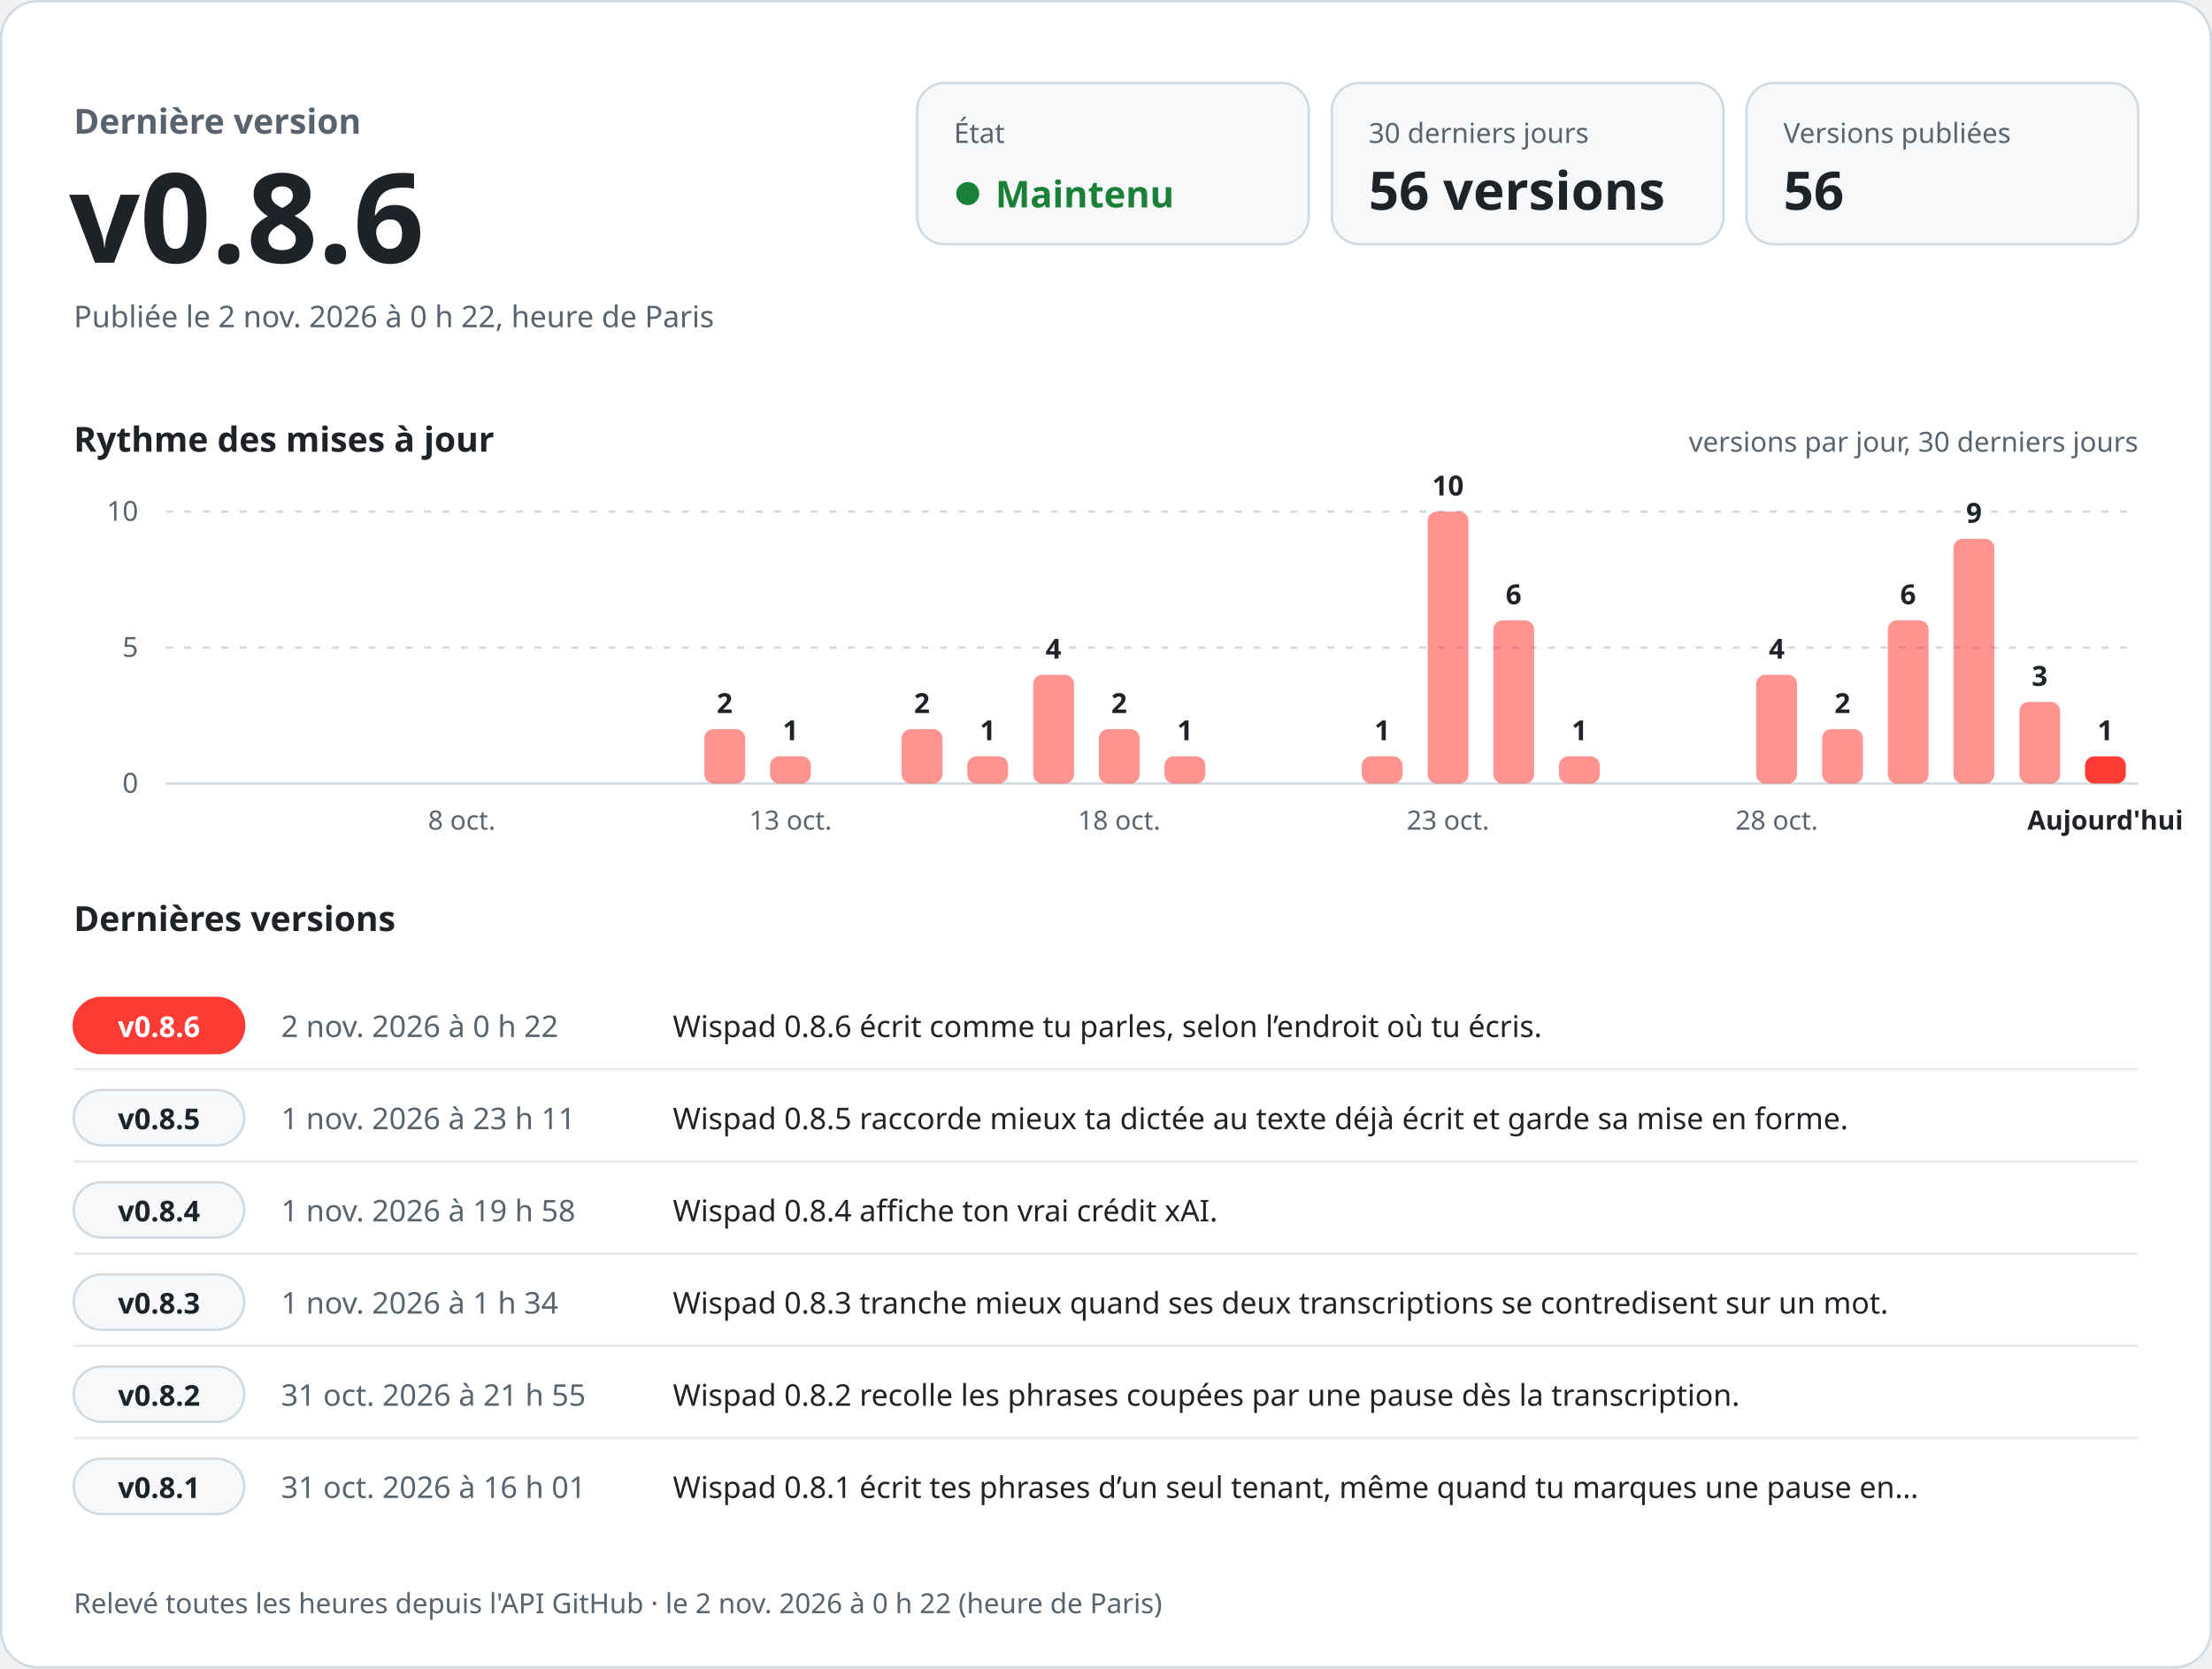
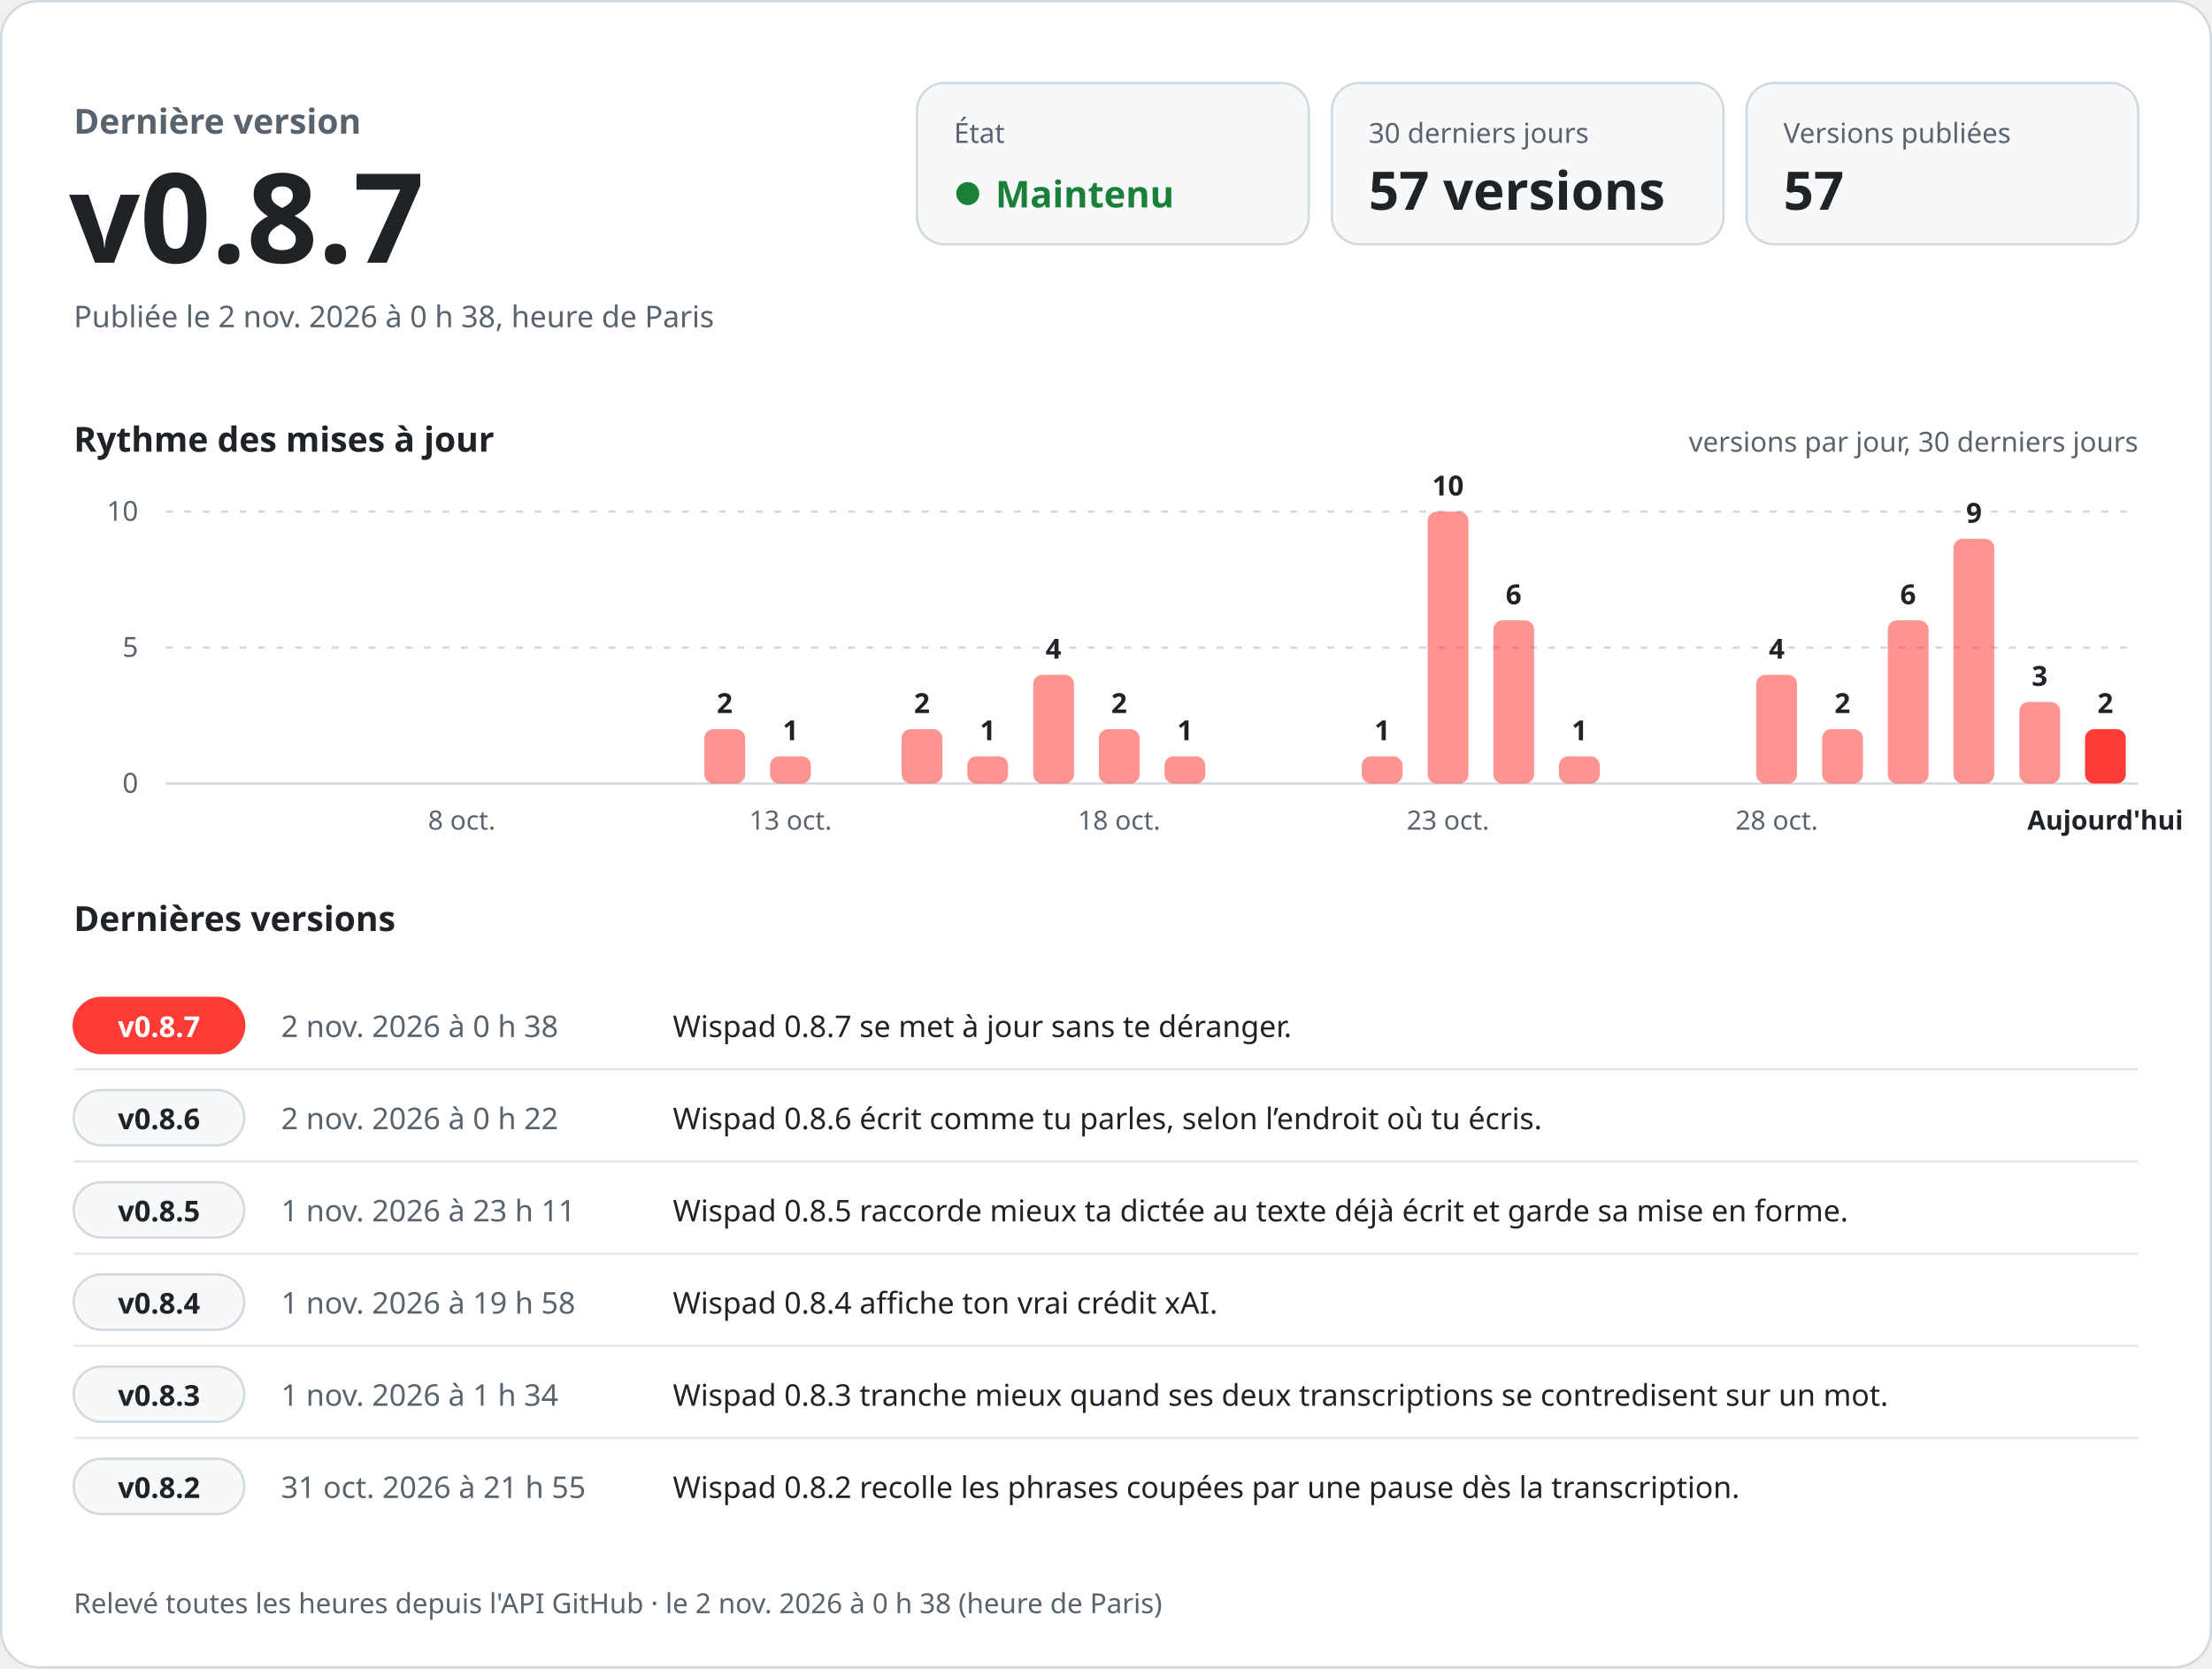
<svg xmlns="http://www.w3.org/2000/svg" width="960" height="724" viewBox="0 0 960 724" role="img" aria-labelledby="titre desc" font-family="-apple-system, BlinkMacSystemFont, 'Segoe UI', 'Noto Sans', Helvetica, Arial, sans-serif" style="font-variant-numeric: tabular-nums">
  <rect x="0.5" y="0.5" width="959" height="723" rx="16" fill="#ffffff" stroke="#d1d9e0" />
  <text x="32.0" y="58.0" font-size="15" font-weight="600" fill="#59636e" text-anchor="start">Dernière version</text>
-   <text x="30.0" y="114.0" font-size="54" font-weight="700" fill="#1f2328" text-anchor="start">v0.8.6</text>
-   <text x="32.0" y="142.0" font-size="13" font-weight="400" fill="#59636e" text-anchor="start">Publiée le 2 nov. 2026 à 0 h 22, heure de Paris</text>
+   <text x="30.0" y="114.0" font-size="54" font-weight="700" fill="#1f2328" text-anchor="start">v0.8.7</text>
+   <text x="32.0" y="142.0" font-size="13" font-weight="400" fill="#59636e" text-anchor="start">Publiée le 2 nov. 2026 à 0 h 38, heure de Paris</text>
  <rect x="398" y="36" width="170" height="70" rx="12" fill="#f6f8fa" stroke="#d1d9e0" />
  <text x="414.0" y="62.0" font-size="12" font-weight="500" fill="#59636e" text-anchor="start">État</text>
  <circle cx="420" cy="84" r="5" fill="#1a7f37" />
  <text x="432.0" y="90.0" font-size="16" font-weight="700" fill="#1a7f37" text-anchor="start">Maintenu</text>
  <rect x="578" y="36" width="170" height="70" rx="12" fill="#f6f8fa" stroke="#d1d9e0" />
  <text x="594.0" y="62.0" font-size="12" font-weight="500" fill="#59636e" text-anchor="start">30 derniers jours</text>
-   <text x="594.0" y="91.0" font-size="23" font-weight="700" fill="#1f2328" text-anchor="start">56 versions</text>
+   <text x="594.0" y="91.0" font-size="23" font-weight="700" fill="#1f2328" text-anchor="start">57 versions</text>
  <rect x="758" y="36" width="170" height="70" rx="12" fill="#f6f8fa" stroke="#d1d9e0" />
  <text x="774.0" y="62.0" font-size="12" font-weight="500" fill="#59636e" text-anchor="start">Versions publiées</text>
-   <text x="774.0" y="91.0" font-size="23" font-weight="700" fill="#1f2328" text-anchor="start">56</text>
+   <text x="774.0" y="91.0" font-size="23" font-weight="700" fill="#1f2328" text-anchor="start">57</text>
  <text x="32.0" y="196.0" font-size="15" font-weight="600" fill="#1f2328" text-anchor="start">Rythme des mises à jour</text>
  <text x="928.0" y="196.0" font-size="12" font-weight="400" fill="#59636e" text-anchor="end">versions par jour, 30 derniers jours</text>
  <line x1="72" y1="340.0" x2="928" y2="340.0" stroke="#d1d9e0" />
  <text x="60.0" y="344.0" font-size="12" font-weight="400" fill="#59636e" text-anchor="end">0</text>
  <line x1="72" y1="281.0" x2="928" y2="281.0" stroke="#d1d9e0" stroke-dasharray="3 5" />
  <text x="60.0" y="285.0" font-size="12" font-weight="400" fill="#59636e" text-anchor="end">5</text>
  <line x1="72" y1="222.0" x2="928" y2="222.0" stroke="#d1d9e0" stroke-dasharray="3 5" />
  <text x="60.0" y="226.0" font-size="12" font-weight="400" fill="#59636e" text-anchor="end">10</text>
  <text x="200.4" y="360.0" font-size="11.5" font-weight="400" fill="#59636e" text-anchor="middle">8 oct.</text>
  <rect x="305.7" y="316.4" width="17.7" height="23.6" rx="4.0" fill="#ff3b36" fill-opacity="0.55" />
  <text x="314.5" y="309.4" font-size="12" font-weight="600" fill="#1f2328" text-anchor="middle">2</text>
  <rect x="334.2" y="328.2" width="17.7" height="11.8" rx="4.0" fill="#ff3b36" fill-opacity="0.55" />
  <text x="343.1" y="321.2" font-size="12" font-weight="600" fill="#1f2328" text-anchor="middle">1</text>
  <text x="343.1" y="360.0" font-size="11.5" font-weight="400" fill="#59636e" text-anchor="middle">13 oct.</text>
  <rect x="391.3" y="316.4" width="17.7" height="23.6" rx="4.0" fill="#ff3b36" fill-opacity="0.55" />
  <text x="400.1" y="309.4" font-size="12" font-weight="600" fill="#1f2328" text-anchor="middle">2</text>
  <rect x="419.8" y="328.2" width="17.7" height="11.8" rx="4.0" fill="#ff3b36" fill-opacity="0.55" />
  <text x="428.7" y="321.2" font-size="12" font-weight="600" fill="#1f2328" text-anchor="middle">1</text>
  <rect x="448.4" y="292.8" width="17.7" height="47.2" rx="4.0" fill="#ff3b36" fill-opacity="0.55" />
  <text x="457.2" y="285.8" font-size="12" font-weight="600" fill="#1f2328" text-anchor="middle">4</text>
  <rect x="476.9" y="316.4" width="17.7" height="23.6" rx="4.0" fill="#ff3b36" fill-opacity="0.55" />
  <text x="485.7" y="309.4" font-size="12" font-weight="600" fill="#1f2328" text-anchor="middle">2</text>
  <text x="485.7" y="360.0" font-size="11.5" font-weight="400" fill="#59636e" text-anchor="middle">18 oct.</text>
  <rect x="505.4" y="328.2" width="17.7" height="11.8" rx="4.0" fill="#ff3b36" fill-opacity="0.55" />
  <text x="514.3" y="321.2" font-size="12" font-weight="600" fill="#1f2328" text-anchor="middle">1</text>
  <rect x="591.0" y="328.2" width="17.7" height="11.8" rx="4.0" fill="#ff3b36" fill-opacity="0.55" />
  <text x="599.9" y="321.2" font-size="12" font-weight="600" fill="#1f2328" text-anchor="middle">1</text>
  <rect x="619.6" y="222.0" width="17.7" height="118.0" rx="4.0" fill="#ff3b36" fill-opacity="0.55" />
  <text x="628.4" y="215.0" font-size="12" font-weight="600" fill="#1f2328" text-anchor="middle">10</text>
  <text x="628.4" y="360.0" font-size="11.5" font-weight="400" fill="#59636e" text-anchor="middle">23 oct.</text>
  <rect x="648.1" y="269.2" width="17.7" height="70.8" rx="4.0" fill="#ff3b36" fill-opacity="0.55" />
  <text x="656.9" y="262.2" font-size="12" font-weight="600" fill="#1f2328" text-anchor="middle">6</text>
  <rect x="676.6" y="328.2" width="17.7" height="11.8" rx="4.0" fill="#ff3b36" fill-opacity="0.55" />
  <text x="685.5" y="321.2" font-size="12" font-weight="600" fill="#1f2328" text-anchor="middle">1</text>
  <rect x="762.2" y="292.8" width="17.7" height="47.2" rx="4.0" fill="#ff3b36" fill-opacity="0.55" />
  <text x="771.1" y="285.8" font-size="12" font-weight="600" fill="#1f2328" text-anchor="middle">4</text>
  <text x="771.1" y="360.0" font-size="11.5" font-weight="400" fill="#59636e" text-anchor="middle">28 oct.</text>
  <rect x="790.8" y="316.4" width="17.7" height="23.6" rx="4.0" fill="#ff3b36" fill-opacity="0.55" />
  <text x="799.6" y="309.4" font-size="12" font-weight="600" fill="#1f2328" text-anchor="middle">2</text>
  <rect x="819.3" y="269.2" width="17.7" height="70.8" rx="4.0" fill="#ff3b36" fill-opacity="0.55" />
  <text x="828.1" y="262.2" font-size="12" font-weight="600" fill="#1f2328" text-anchor="middle">6</text>
  <rect x="847.8" y="233.8" width="17.7" height="106.2" rx="4.0" fill="#ff3b36" fill-opacity="0.55" />
  <text x="856.7" y="226.8" font-size="12" font-weight="600" fill="#1f2328" text-anchor="middle">9</text>
  <rect x="876.4" y="304.6" width="17.7" height="35.4" rx="4.0" fill="#ff3b36" fill-opacity="0.55" />
  <text x="885.2" y="297.6" font-size="12" font-weight="600" fill="#1f2328" text-anchor="middle">3</text>
-   <rect x="904.9" y="328.2" width="17.7" height="11.8" rx="4.0" fill="#ff3b36" fill-opacity="1" />
-   <text x="913.7" y="321.2" font-size="12" font-weight="600" fill="#1f2328" text-anchor="middle">1</text>
+   <rect x="904.9" y="316.4" width="17.7" height="23.6" rx="4.0" fill="#ff3b36" fill-opacity="1" />
+   <text x="913.7" y="309.4" font-size="12" font-weight="600" fill="#1f2328" text-anchor="middle">2</text>
  <text x="913.7" y="360.0" font-size="11.5" font-weight="600" fill="#1f2328" text-anchor="middle">Aujourd'hui</text>
  <text x="32.0" y="404.0" font-size="15" font-weight="600" fill="#1f2328" text-anchor="start">Dernières versions</text>
  <rect x="32" y="433.0" width="74" height="24" rx="12" fill="#ff3b36" stroke="#ff3b36" />
-   <text x="69.0" y="450.0" font-size="12.5" font-weight="700" fill="#ffffff" text-anchor="middle">v0.8.6</text>
-   <text x="122.0" y="450.0" font-size="13" font-weight="500" fill="#59636e" text-anchor="start">2 nov. 2026 à 0 h 22</text>
-   <text x="292.0" y="450.0" font-size="13" font-weight="400" fill="#1f2328" text-anchor="start">Wispad 0.8.6 écrit comme tu parles, selon l’endroit où tu écris.</text>
+   <text x="69.0" y="450.0" font-size="12.5" font-weight="700" fill="#ffffff" text-anchor="middle">v0.8.7</text>
+   <text x="122.0" y="450.0" font-size="13" font-weight="500" fill="#59636e" text-anchor="start">2 nov. 2026 à 0 h 38</text>
+   <text x="292.0" y="450.0" font-size="13" font-weight="400" fill="#1f2328" text-anchor="start">Wispad 0.8.7 se met à jour sans te déranger.</text>
  <line x1="32" y1="464.0" x2="928" y2="464.0" stroke="#d1d9e0" stroke-opacity="0.6" />
  <rect x="32" y="473.0" width="74" height="24" rx="12" fill="#f6f8fa" stroke="#d1d9e0" />
-   <text x="69.0" y="490.0" font-size="12.5" font-weight="700" fill="#1f2328" text-anchor="middle">v0.8.5</text>
-   <text x="122.0" y="490.0" font-size="13" font-weight="500" fill="#59636e" text-anchor="start">1 nov. 2026 à 23 h 11</text>
-   <text x="292.0" y="490.0" font-size="13" font-weight="400" fill="#1f2328" text-anchor="start">Wispad 0.8.5 raccorde mieux ta dictée au texte déjà écrit et garde sa mise en forme.</text>
+   <text x="69.0" y="490.0" font-size="12.5" font-weight="700" fill="#1f2328" text-anchor="middle">v0.8.6</text>
+   <text x="122.0" y="490.0" font-size="13" font-weight="500" fill="#59636e" text-anchor="start">2 nov. 2026 à 0 h 22</text>
+   <text x="292.0" y="490.0" font-size="13" font-weight="400" fill="#1f2328" text-anchor="start">Wispad 0.8.6 écrit comme tu parles, selon l’endroit où tu écris.</text>
  <line x1="32" y1="504.0" x2="928" y2="504.0" stroke="#d1d9e0" stroke-opacity="0.6" />
  <rect x="32" y="513.0" width="74" height="24" rx="12" fill="#f6f8fa" stroke="#d1d9e0" />
-   <text x="69.0" y="530.0" font-size="12.5" font-weight="700" fill="#1f2328" text-anchor="middle">v0.8.4</text>
-   <text x="122.0" y="530.0" font-size="13" font-weight="500" fill="#59636e" text-anchor="start">1 nov. 2026 à 19 h 58</text>
-   <text x="292.0" y="530.0" font-size="13" font-weight="400" fill="#1f2328" text-anchor="start">Wispad 0.8.4 affiche ton vrai crédit xAI.</text>
+   <text x="69.0" y="530.0" font-size="12.5" font-weight="700" fill="#1f2328" text-anchor="middle">v0.8.5</text>
+   <text x="122.0" y="530.0" font-size="13" font-weight="500" fill="#59636e" text-anchor="start">1 nov. 2026 à 23 h 11</text>
+   <text x="292.0" y="530.0" font-size="13" font-weight="400" fill="#1f2328" text-anchor="start">Wispad 0.8.5 raccorde mieux ta dictée au texte déjà écrit et garde sa mise en forme.</text>
  <line x1="32" y1="544.0" x2="928" y2="544.0" stroke="#d1d9e0" stroke-opacity="0.6" />
  <rect x="32" y="553.0" width="74" height="24" rx="12" fill="#f6f8fa" stroke="#d1d9e0" />
-   <text x="69.0" y="570.0" font-size="12.5" font-weight="700" fill="#1f2328" text-anchor="middle">v0.8.3</text>
-   <text x="122.0" y="570.0" font-size="13" font-weight="500" fill="#59636e" text-anchor="start">1 nov. 2026 à 1 h 34</text>
-   <text x="292.0" y="570.0" font-size="13" font-weight="400" fill="#1f2328" text-anchor="start">Wispad 0.8.3 tranche mieux quand ses deux transcriptions se contredisent sur un mot.</text>
+   <text x="69.0" y="570.0" font-size="12.5" font-weight="700" fill="#1f2328" text-anchor="middle">v0.8.4</text>
+   <text x="122.0" y="570.0" font-size="13" font-weight="500" fill="#59636e" text-anchor="start">1 nov. 2026 à 19 h 58</text>
+   <text x="292.0" y="570.0" font-size="13" font-weight="400" fill="#1f2328" text-anchor="start">Wispad 0.8.4 affiche ton vrai crédit xAI.</text>
  <line x1="32" y1="584.0" x2="928" y2="584.0" stroke="#d1d9e0" stroke-opacity="0.6" />
  <rect x="32" y="593.0" width="74" height="24" rx="12" fill="#f6f8fa" stroke="#d1d9e0" />
-   <text x="69.0" y="610.0" font-size="12.5" font-weight="700" fill="#1f2328" text-anchor="middle">v0.8.2</text>
-   <text x="122.0" y="610.0" font-size="13" font-weight="500" fill="#59636e" text-anchor="start">31 oct. 2026 à 21 h 55</text>
-   <text x="292.0" y="610.0" font-size="13" font-weight="400" fill="#1f2328" text-anchor="start">Wispad 0.8.2 recolle les phrases coupées par une pause dès la transcription.</text>
+   <text x="69.0" y="610.0" font-size="12.5" font-weight="700" fill="#1f2328" text-anchor="middle">v0.8.3</text>
+   <text x="122.0" y="610.0" font-size="13" font-weight="500" fill="#59636e" text-anchor="start">1 nov. 2026 à 1 h 34</text>
+   <text x="292.0" y="610.0" font-size="13" font-weight="400" fill="#1f2328" text-anchor="start">Wispad 0.8.3 tranche mieux quand ses deux transcriptions se contredisent sur un mot.</text>
  <line x1="32" y1="624.0" x2="928" y2="624.0" stroke="#d1d9e0" stroke-opacity="0.6" />
  <rect x="32" y="633.0" width="74" height="24" rx="12" fill="#f6f8fa" stroke="#d1d9e0" />
-   <text x="69.0" y="650.0" font-size="12.5" font-weight="700" fill="#1f2328" text-anchor="middle">v0.8.1</text>
-   <text x="122.0" y="650.0" font-size="13" font-weight="500" fill="#59636e" text-anchor="start">31 oct. 2026 à 16 h 01</text>
-   <text x="292.0" y="650.0" font-size="13" font-weight="400" fill="#1f2328" text-anchor="start">Wispad 0.8.1 écrit tes phrases d’un seul tenant, même quand tu marques une pause en…</text>
-   <text x="32.0" y="700.0" font-size="12" font-weight="400" fill="#59636e" text-anchor="start">Relevé toutes les heures depuis l'API GitHub · le 2 nov. 2026 à 0 h 22 (heure de Paris)</text>
+   <text x="69.0" y="650.0" font-size="12.5" font-weight="700" fill="#1f2328" text-anchor="middle">v0.8.2</text>
+   <text x="122.0" y="650.0" font-size="13" font-weight="500" fill="#59636e" text-anchor="start">31 oct. 2026 à 21 h 55</text>
+   <text x="292.0" y="650.0" font-size="13" font-weight="400" fill="#1f2328" text-anchor="start">Wispad 0.8.2 recolle les phrases coupées par une pause dès la transcription.</text>
+   <text x="32.0" y="700.0" font-size="12" font-weight="400" fill="#59636e" text-anchor="start">Relevé toutes les heures depuis l'API GitHub · le 2 nov. 2026 à 0 h 38 (heure de Paris)</text>
</svg>
